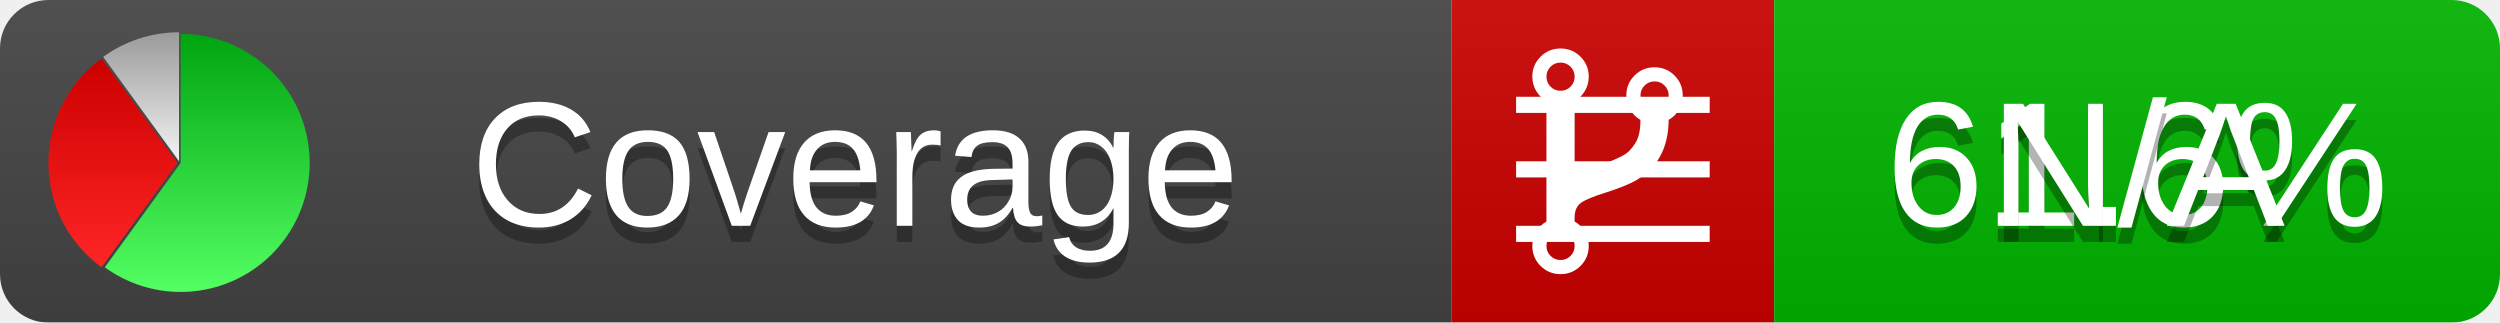
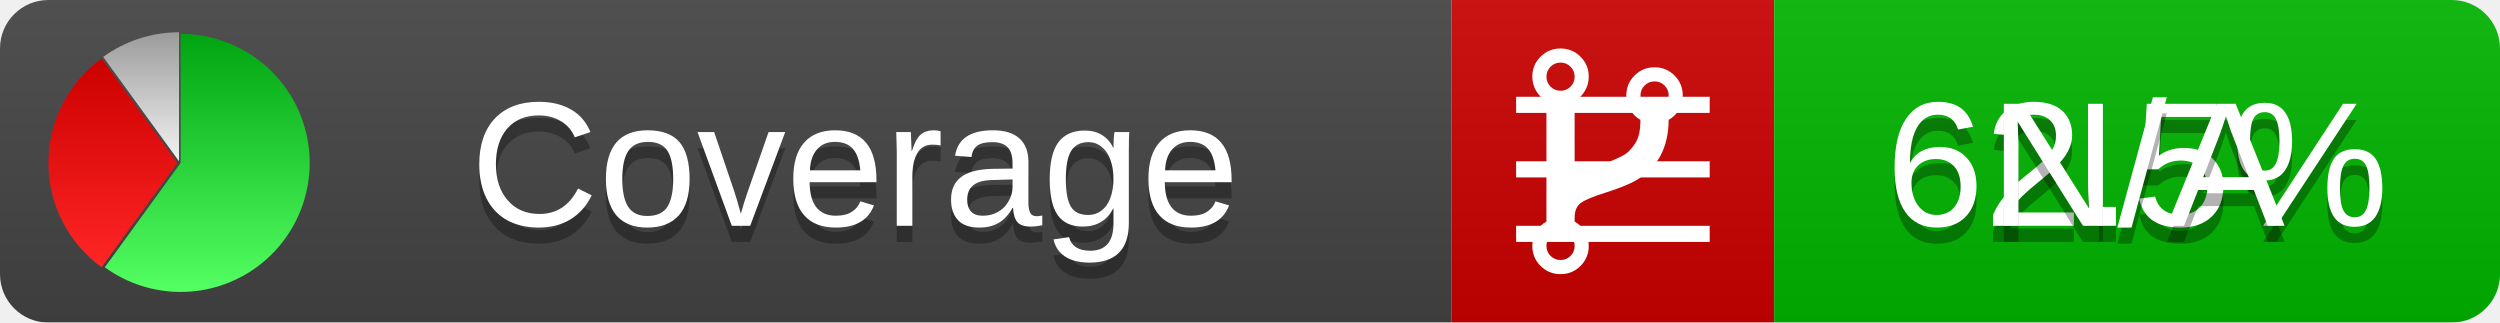
<svg xmlns="http://www.w3.org/2000/svg" xmlns:xlink="http://www.w3.org/1999/xlink" width="155" height="20">
  <style type="text/css">
          
            @keyframes fadeout {
              0 % { visibility: visible; opacity: 1; }
              40% { visibility: visible; opacity: 1; }
              50% { visibility: hidden; opacity: 0; }
              90% { visibility: hidden; opacity: 0; }
              100% { visibility: visible; opacity: 1; }
            }
            @keyframes fadein {
              0% { visibility: hidden; opacity: 0; }
              40% { visibility: hidden; opacity: 0; }
              50% { visibility: visible; opacity: 1; }
              90% { visibility: visible; opacity: 1; }
              100% { visibility: hidden; opacity: 0; }
            }
            .linecoverage {
                animation-duration: 10s;
                animation-name: fadeout;
                animation-iteration-count: infinite;
            }
            .branchcoverage {
                animation-duration: 10s;
                animation-name: fadein;
                animation-iteration-count: infinite;
            }
          
    </style>
  <defs>
    <linearGradient id="gradient" x2="0" y2="100%">
      <stop offset="0" stop-color="#bbb" stop-opacity=".1" />
      <stop offset="1" stop-opacity=".1" />
    </linearGradient>
    <linearGradient id="green" x2="0" y2="100%">
      <stop offset="0" stop-color="#00A410" />
      <stop offset="1" stop-color="#53FF63" />
    </linearGradient>
    <linearGradient id="red" x2="0" y2="100%">
      <stop offset="0" stop-color="#C00" />
      <stop offset="1" stop-color="#FF2525" />
    </linearGradient>
    <linearGradient id="gray" x2="0" y2="100%">
      <stop offset="0" stop-color="#9B9B9B" />
      <stop offset="1" stop-color="#F3F3F3" />
    </linearGradient>
    <mask id="mask">
      <rect width="155" height="20" rx="3" fill="#fff" />
    </mask>
    <g id="icon">
      <path style="fill:url(#green);" d="M205,202.5 l0,-200 a200,200 0 1,1 -117.558,361.803 z" />
      <path style="fill:url(#red);" d="M200,202.5 l-117.558,161.803 a200,200 0 0,1 0,-323.607 z" />
      <path style="fill:url(#gray);" d="M202.5,200 l-117.558,-161.803 a200,200 0 0,1 117.558,-38.196 z" />
    </g>
  </defs>
  <g mask="url(#mask)">
    <rect x="0" y="0" width="90" height="20" fill="#444" />
    <rect x="90" y="0" width="20" height="20" fill="#c00" />
    <rect x="110" y="0" width="45" height="20" fill="#00B600" />
    <rect x="0" y="0" width="155" height="20" fill="url(#gradient)" />
  </g>
  <g>
    <path class="linecoverage" stroke="#fff" d="M94 6.5 h12 M94 10.5 h12 M94 14.5 h12" />
    <path class="branchcoverage" fill="#fff" d="m 97.628,15.247 q 0,-0.364 -0.255,-0.619 -0.255,-0.255 -0.619,-0.255 -0.364,0 -0.619,0.255 -0.255,0.255 -0.255,0.619 0,0.364 0.255,0.619 0.255,0.255 0.619,0.255 0.364,0 0.619,-0.255 0.255,-0.255 0.255,-0.619 z m 0,-10.493 q 0,-0.364 -0.255,-0.619 -0.255,-0.255 -0.619,-0.255 -0.364,0 -0.619,0.255 -0.255,0.255 -0.255,0.619 0,0.364 0.255,0.619 0.255,0.255 0.619,0.255 0.364,0 0.619,-0.255 0.255,-0.255 0.255,-0.619 z m 5.83,1.166 q 0,-0.364 -0.255,-0.619 -0.255,-0.255 -0.619,-0.255 -0.364,0 -0.619,0.255 -0.255,0.255 -0.255,0.619 0,0.364 0.255,0.619 0.255,0.255 0.619,0.255 0.364,0 0.619,-0.255 0.255,-0.255 0.255,-0.619 z m 0.874,0 q 0,0.474 -0.237,0.879 -0.237,0.405 -0.638,0.633 -0.018,2.614 -2.059,3.771 -0.619,0.346 -1.849,0.738 -1.166,0.364 -1.544,0.647 -0.378,0.282 -0.378,0.911 l 0,0.237 q 0.401,0.228 0.638,0.633 0.237,0.405 0.237,0.879 0,0.729 -0.51,1.239 -0.51,0.51 -1.239,0.51 -0.729,0 -1.239,-0.51 -0.51,-0.51 -0.51,-1.239 0,-0.474 0.237,-0.879 0.237,-0.405 0.638,-0.633 l 0,-7.469 q -0.401,-0.228 -0.638,-0.633 -0.237,-0.405 -0.237,-0.879 0,-0.729 0.51,-1.239 0.51,-0.51 1.239,-0.51 0.729,0 1.239,0.51 0.51,0.51 0.51,1.239 0,0.474 -0.237,0.879 -0.237,0.405 -0.638,0.633 l 0,4.527 q 0.492,-0.237 1.403,-0.519 0.501,-0.155 0.797,-0.269 0.296,-0.114 0.642,-0.282 0.346,-0.169 0.537,-0.36 0.191,-0.191 0.369,-0.465 0.178,-0.273 0.255,-0.633 0.077,-0.36 0.077,-0.833 -0.401,-0.228 -0.638,-0.633 -0.237,-0.405 -0.237,-0.879 0,-0.729 0.51,-1.239 0.51,-0.51 1.239,-0.51 0.729,0 1.239,0.51 0.51,0.51 0.51,1.239 z" />
  </g>
  <g fill="#fff" text-anchor="middle" font-family="Verdana,Arial,Geneva,sans-serif" font-size="11">
    <a xlink:href="https://github.com/danielpalme/ReportGenerator" target="_top">
      <use xlink:href="#icon" transform="translate(3,2) scale(.04)" />
    </a>
    <text x="53" y="15" fill="#010101" fill-opacity=".3">Coverage</text>
    <text x="53" y="14" fill="#fff">Coverage</text>
-     <text class="linecoverage" x="132.5" y="15" fill="#010101" fill-opacity=".3">61.6%</text>
-     <text class="linecoverage" x="132.5" y="14">61.6%</text>
+     <text class="linecoverage" x="132.5" y="15" fill="#010101" fill-opacity=".3">62.5%</text>
+     <text class="linecoverage" x="132.5" y="14">62.5%</text>
    <text class="branchcoverage" x="132.5" y="15" fill="#010101" fill-opacity=".3">N/A</text>
    <text class="branchcoverage" x="132.5" y="14">N/A</text>
  </g>
  <g>
    <rect class="linecoverage" x="90" y="0" width="65" height="20" fill-opacity="0" />
    <rect class="branchcoverage" x="90" y="0" width="65" height="20" fill-opacity="0" />
  </g>
</svg>
